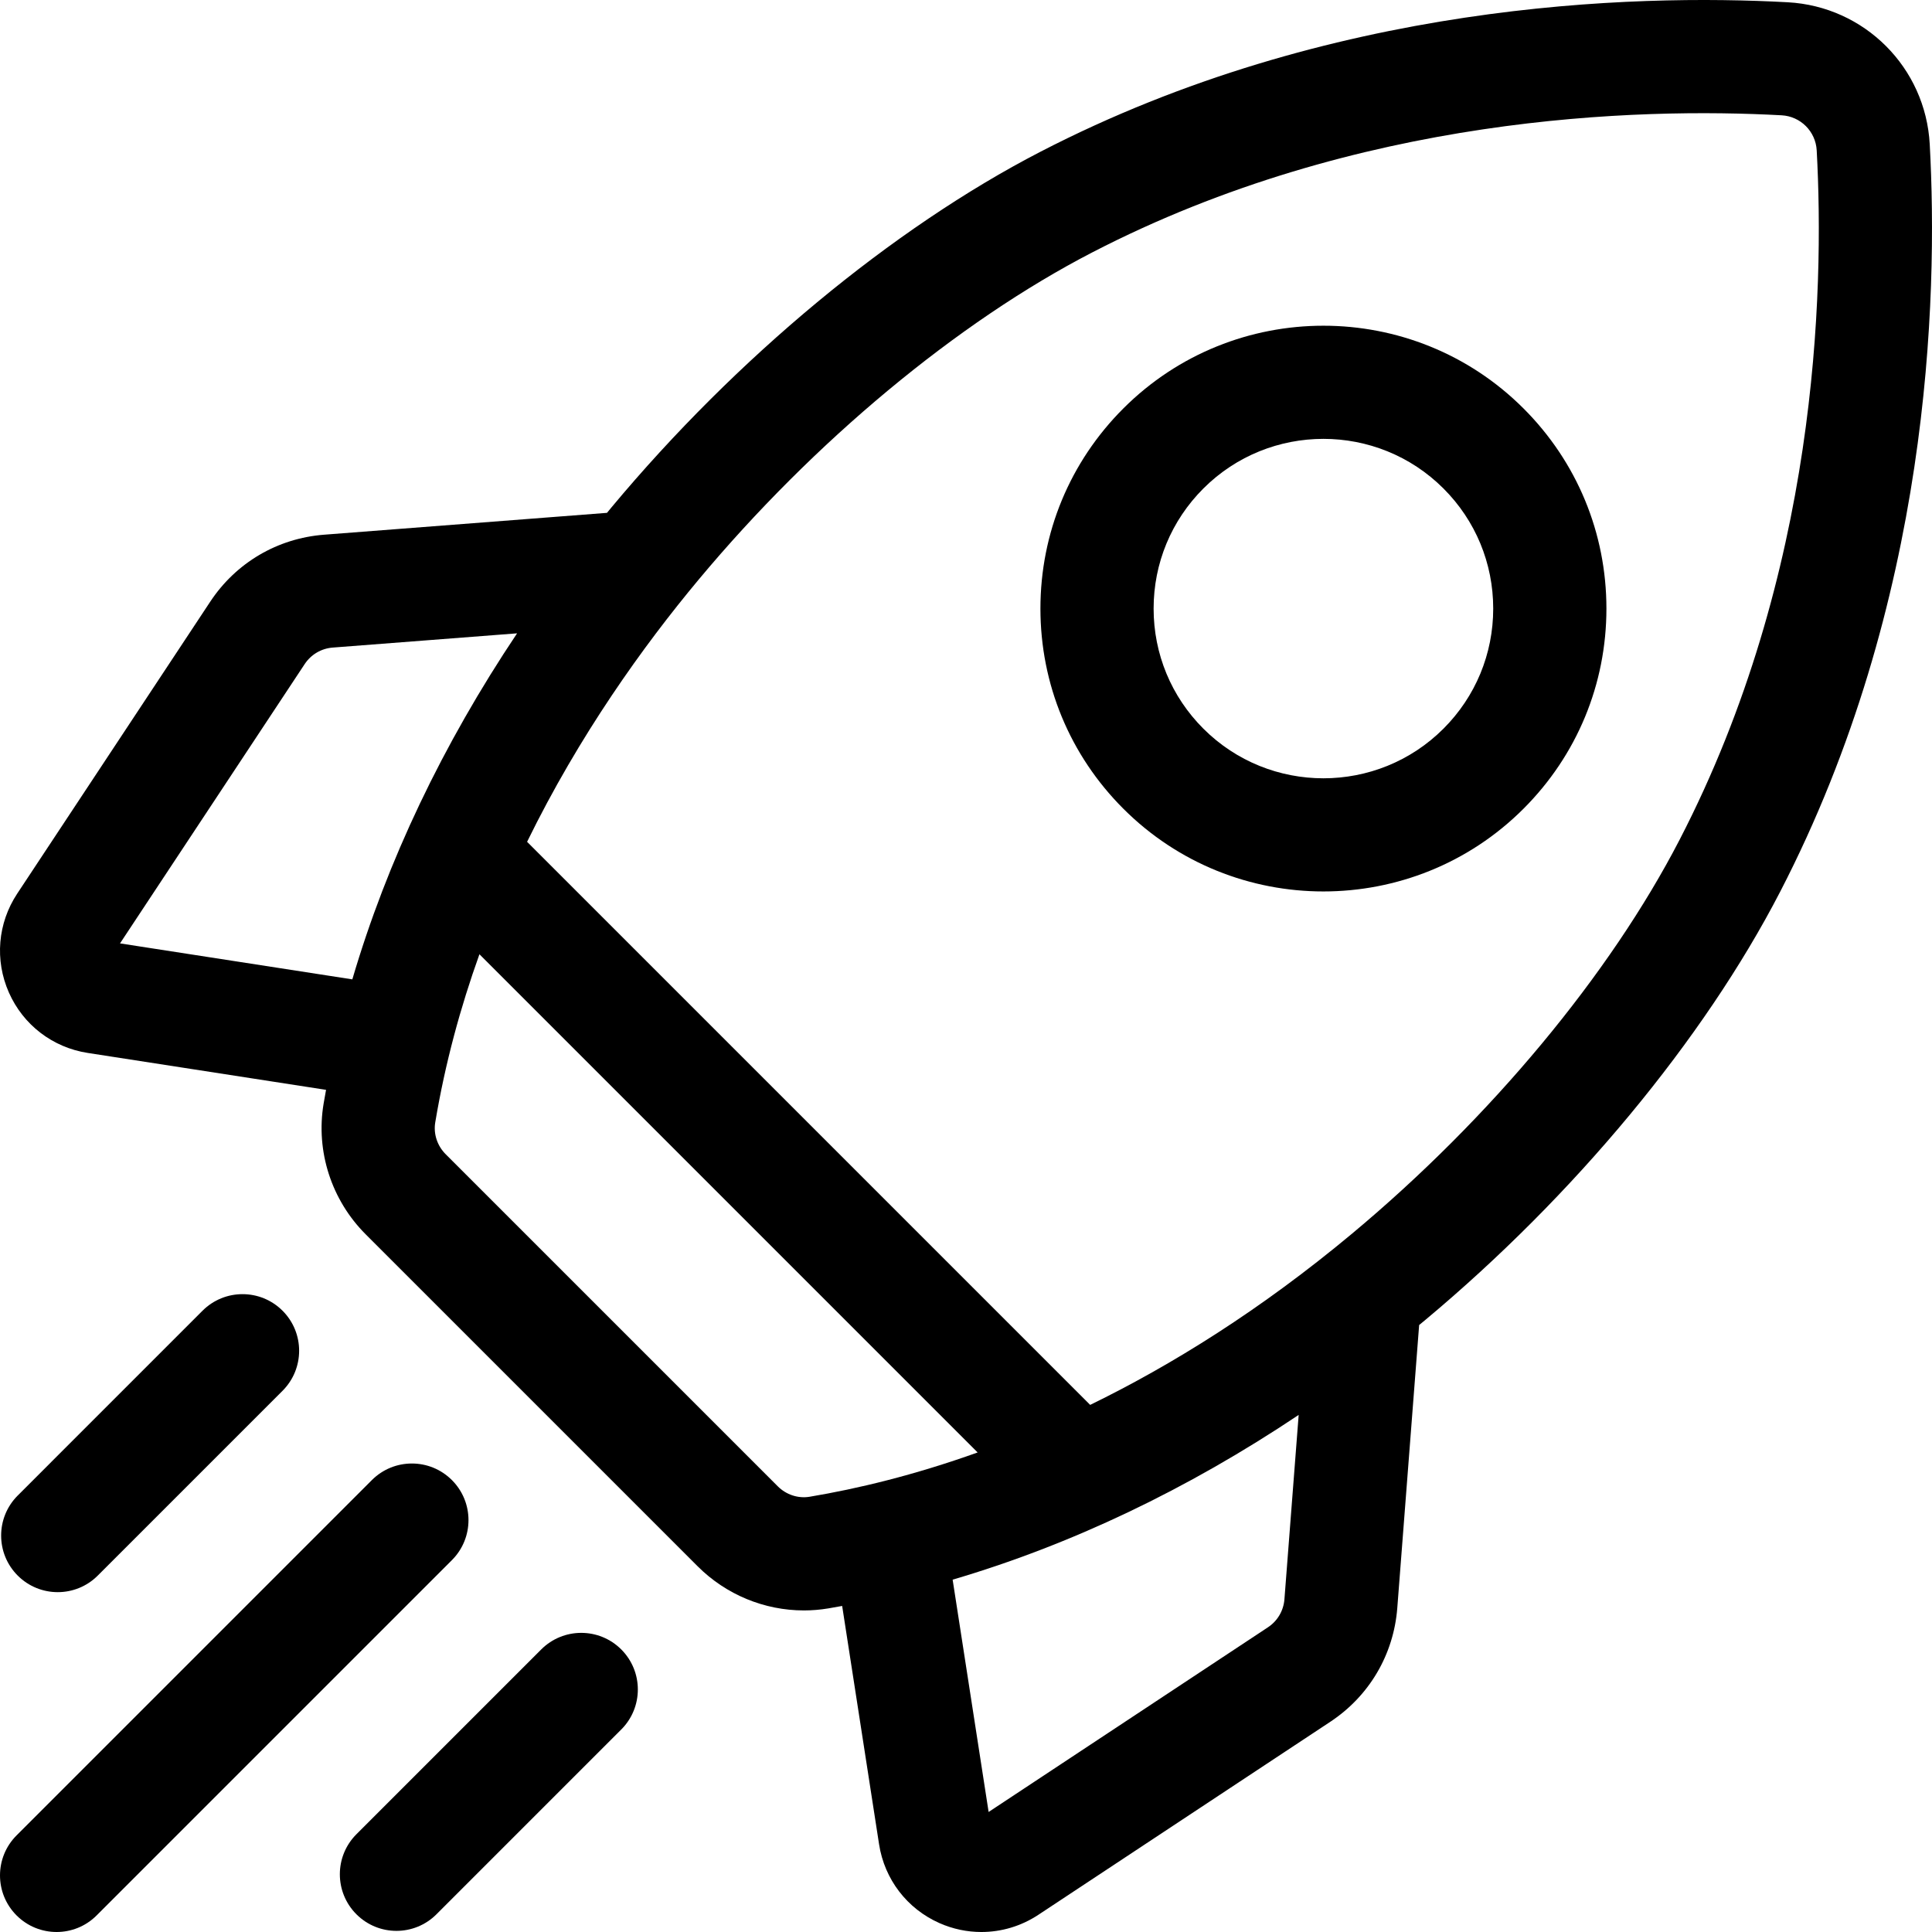
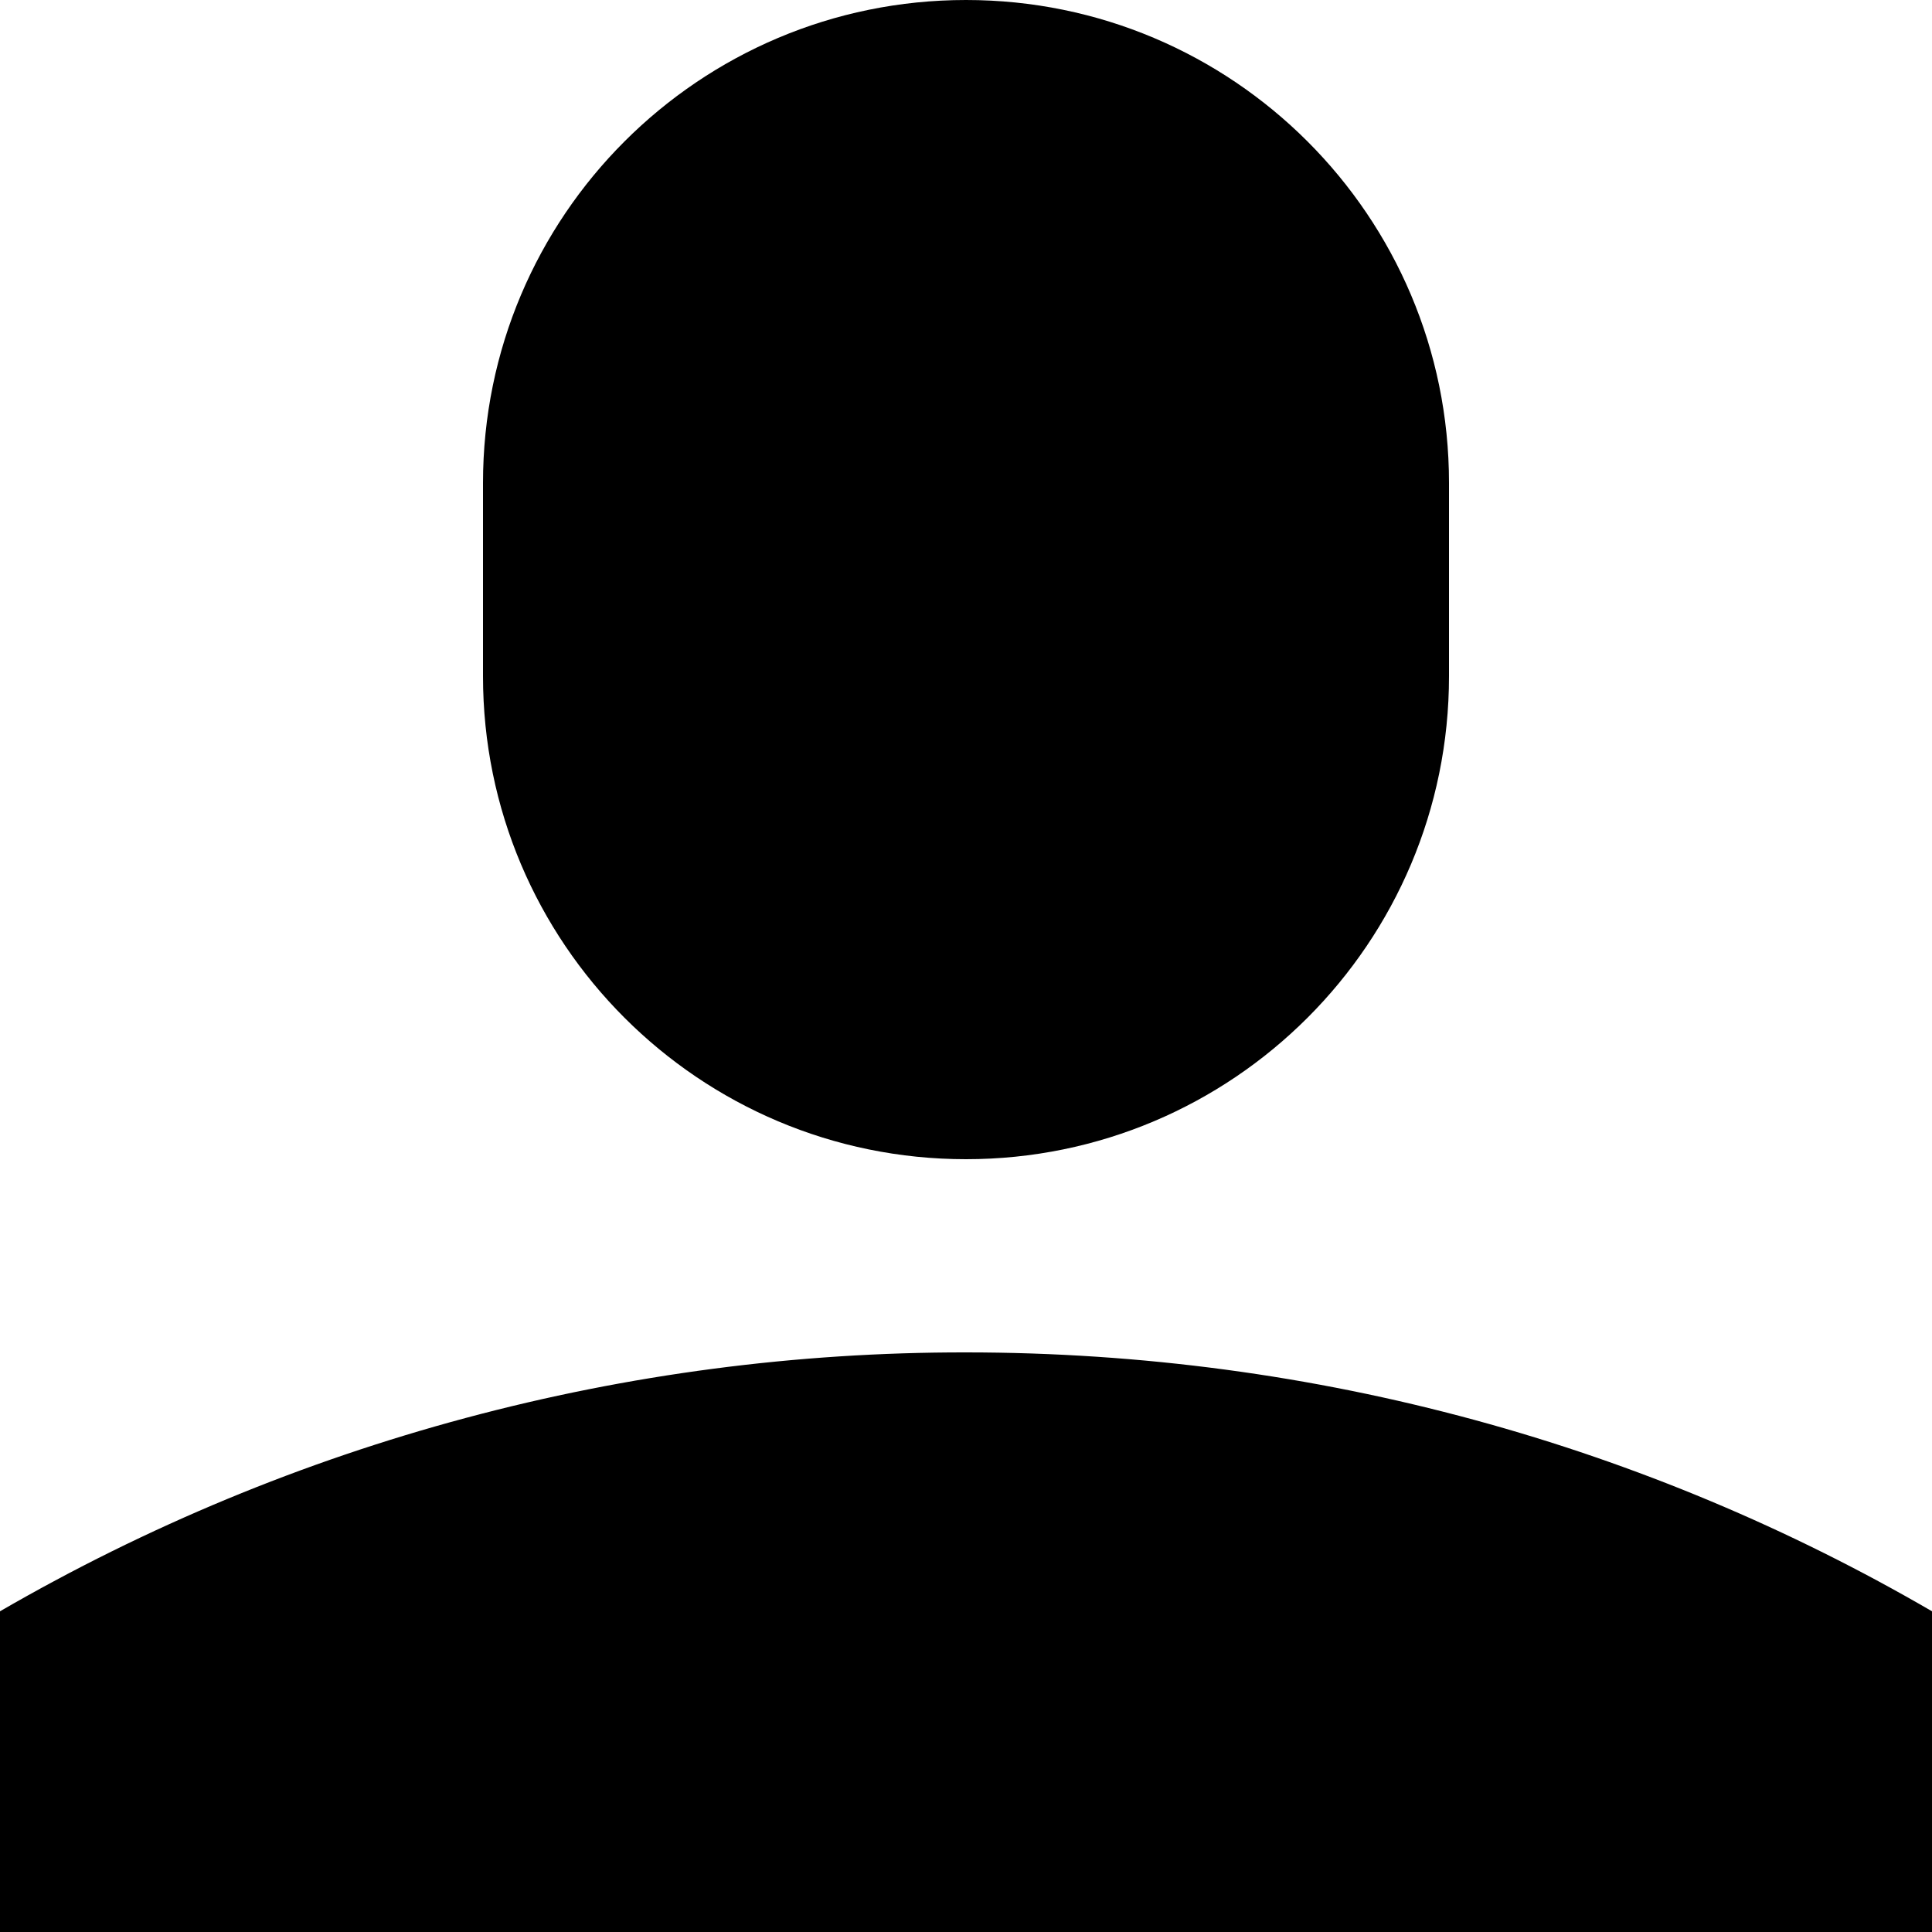
- <svg xmlns="http://www.w3.org/2000/svg" id="Capa_1" enable-background="new 0 0 512 512" height="512" viewBox="0 0 512 512" width="512">
-   <path d="m511.4 38.222c-1.109-20.338-17.284-36.511-37.622-37.621-41.038-2.242-121.342-.061-198.13 39.656-39.145 20.248-80.545 54.577-113.584 94.185-.407.488-.803.979-1.207 1.468l-74.98 5.792c-12.342.954-23.335 7.423-30.161 17.747l-51.154 77.372c-5.177 7.83-6 17.629-2.203 26.212 3.798 8.584 11.602 14.566 20.877 16.003l63.171 9.784c-.223 1.228-.447 2.455-.652 3.683-2.103 12.58 2.065 25.514 11.151 34.599l87.992 87.993c7.533 7.533 17.712 11.686 28.142 11.686 2.148 0 4.308-.177 6.458-.536 1.228-.205 2.455-.429 3.683-.652l9.784 63.172c1.437 9.275 7.419 17.08 16.001 20.877 3.571 1.58 7.35 2.36 11.112 2.36 5.283-.001 10.529-1.539 15.101-4.562l77.372-51.155c10.325-6.827 16.793-17.82 17.745-30.161l5.792-74.979c.489-.404.981-.8 1.469-1.207 39.609-33.039 73.939-74.439 94.186-113.585 39.719-76.791 41.896-157.096 39.657-198.131zm-175.394 393.037-74.011 48.933-9.536-61.565c31.28-9.197 62.223-23.927 91.702-43.66l-3.773 48.845c-.235 3.047-1.833 5.762-4.382 7.447zm-129.895-37.377-87.993-87.993c-2.245-2.246-3.283-5.401-2.774-8.44 2.616-15.643 6.681-30.534 11.713-44.562l132.028 132.028c-16.848 6.035-31.939 9.635-44.534 11.741-3.044.506-6.195-.529-8.44-2.774zm-117.923-222.269 48.844-3.773c-19.734 29.479-34.464 60.422-43.661 91.702l-61.564-9.535 48.934-74.012c1.686-2.55 4.401-4.147 7.447-4.382zm270.155 155.286c-24.233 20.213-47.756 34.833-69.438 45.412l-149.221-149.221c13.858-28.304 30.771-51.873 45.417-69.431 30.575-36.655 68.602-68.276 104.331-86.756 70.474-36.453 144.725-38.416 182.713-36.348 5.028.274 9.027 4.273 9.301 9.302 2.071 37.988.104 112.238-36.349 182.713-18.479 35.728-50.1 73.754-86.754 104.329z" />
-   <path d="m350.721 236.243c19.202-.002 38.412-7.312 53.031-21.931 14.166-14.165 21.966-32.999 21.966-53.031s-7.801-38.866-21.966-53.031c-29.242-29.243-76.822-29.241-106.062 0-14.166 14.165-21.967 32.999-21.967 53.031s7.802 38.866 21.967 53.031c14.622 14.622 33.822 21.933 53.031 21.931zm-31.82-106.781c8.772-8.773 20.295-13.159 31.818-13.159 11.524 0 23.047 4.386 31.819 13.159 8.499 8.499 13.179 19.799 13.179 31.818s-4.68 23.32-13.179 31.819c-17.544 17.545-46.093 17.544-63.638 0-8.499-8.499-13.18-19.799-13.18-31.818s4.682-23.32 13.181-31.819z" />
-   <path d="m15.301 421.938c3.839 0 7.678-1.464 10.606-4.394l48.973-48.973c5.858-5.858 5.858-15.355 0-21.213-5.857-5.858-15.355-5.858-21.213 0l-48.972 48.973c-5.858 5.858-5.858 15.355 0 21.213 2.928 2.929 6.767 4.394 10.606 4.394z" />
-   <path d="m119.761 392.239c-5.857-5.858-15.355-5.858-21.213 0l-94.154 94.155c-5.858 5.858-5.858 15.355 0 21.213 2.929 2.929 6.767 4.393 10.606 4.393s7.678-1.464 10.606-4.394l94.154-94.154c5.859-5.858 5.859-15.355.001-21.213z" />
-   <path d="m143.429 437.12-48.973 48.973c-5.858 5.858-5.858 15.355 0 21.213 2.929 2.929 6.768 4.394 10.606 4.394s7.678-1.464 10.606-4.394l48.973-48.973c5.858-5.858 5.858-15.355 0-21.213-5.857-5.858-15.355-5.858-21.212 0z" />
+ <svg xmlns="http://www.w3.org/2000/svg" viewBox="0 0 20 20">
+   <path d="M5 5a5 5 0 0 1 10 0v2A5 5 0 0 1 5 7V5zM0 16.68A19.9 19.9 0 0 1 10 14c3.64 0 7.06.97 10 2.68V20H0v-3.32z" />
</svg>
